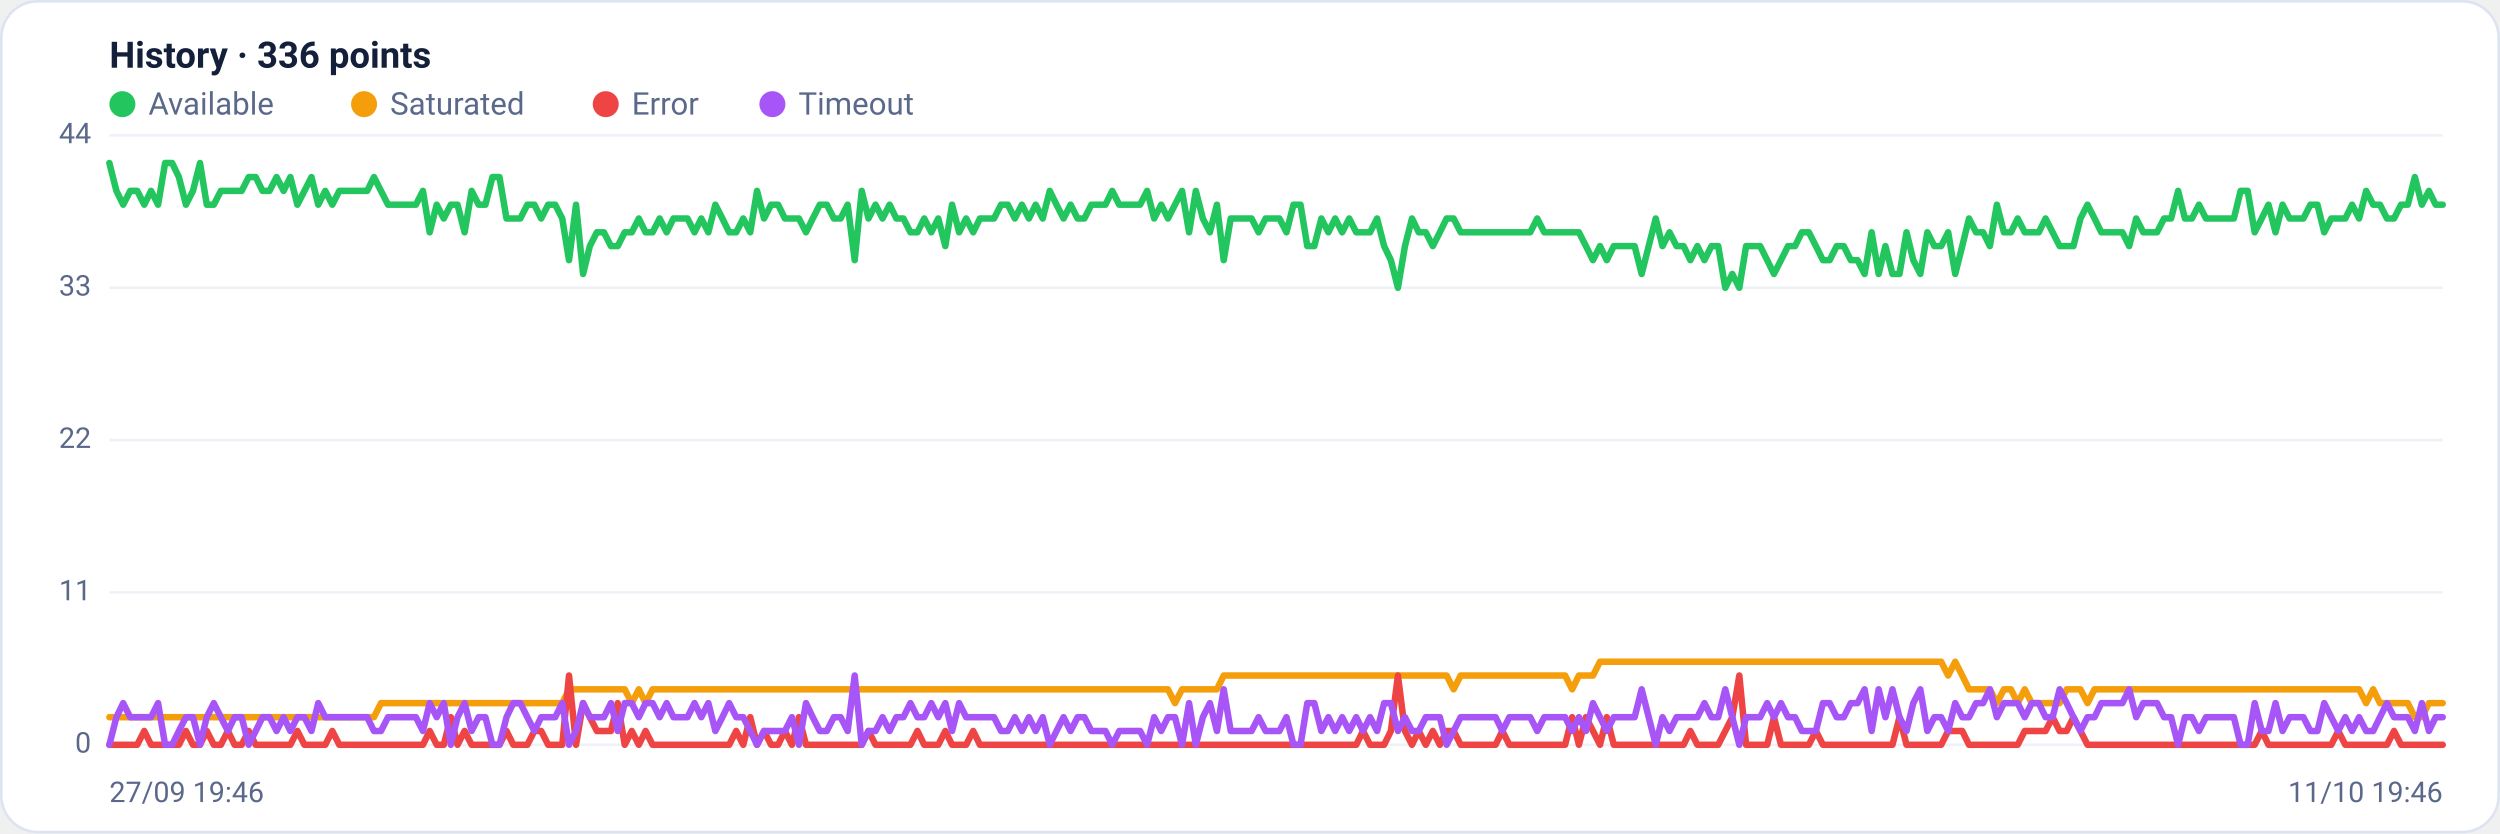
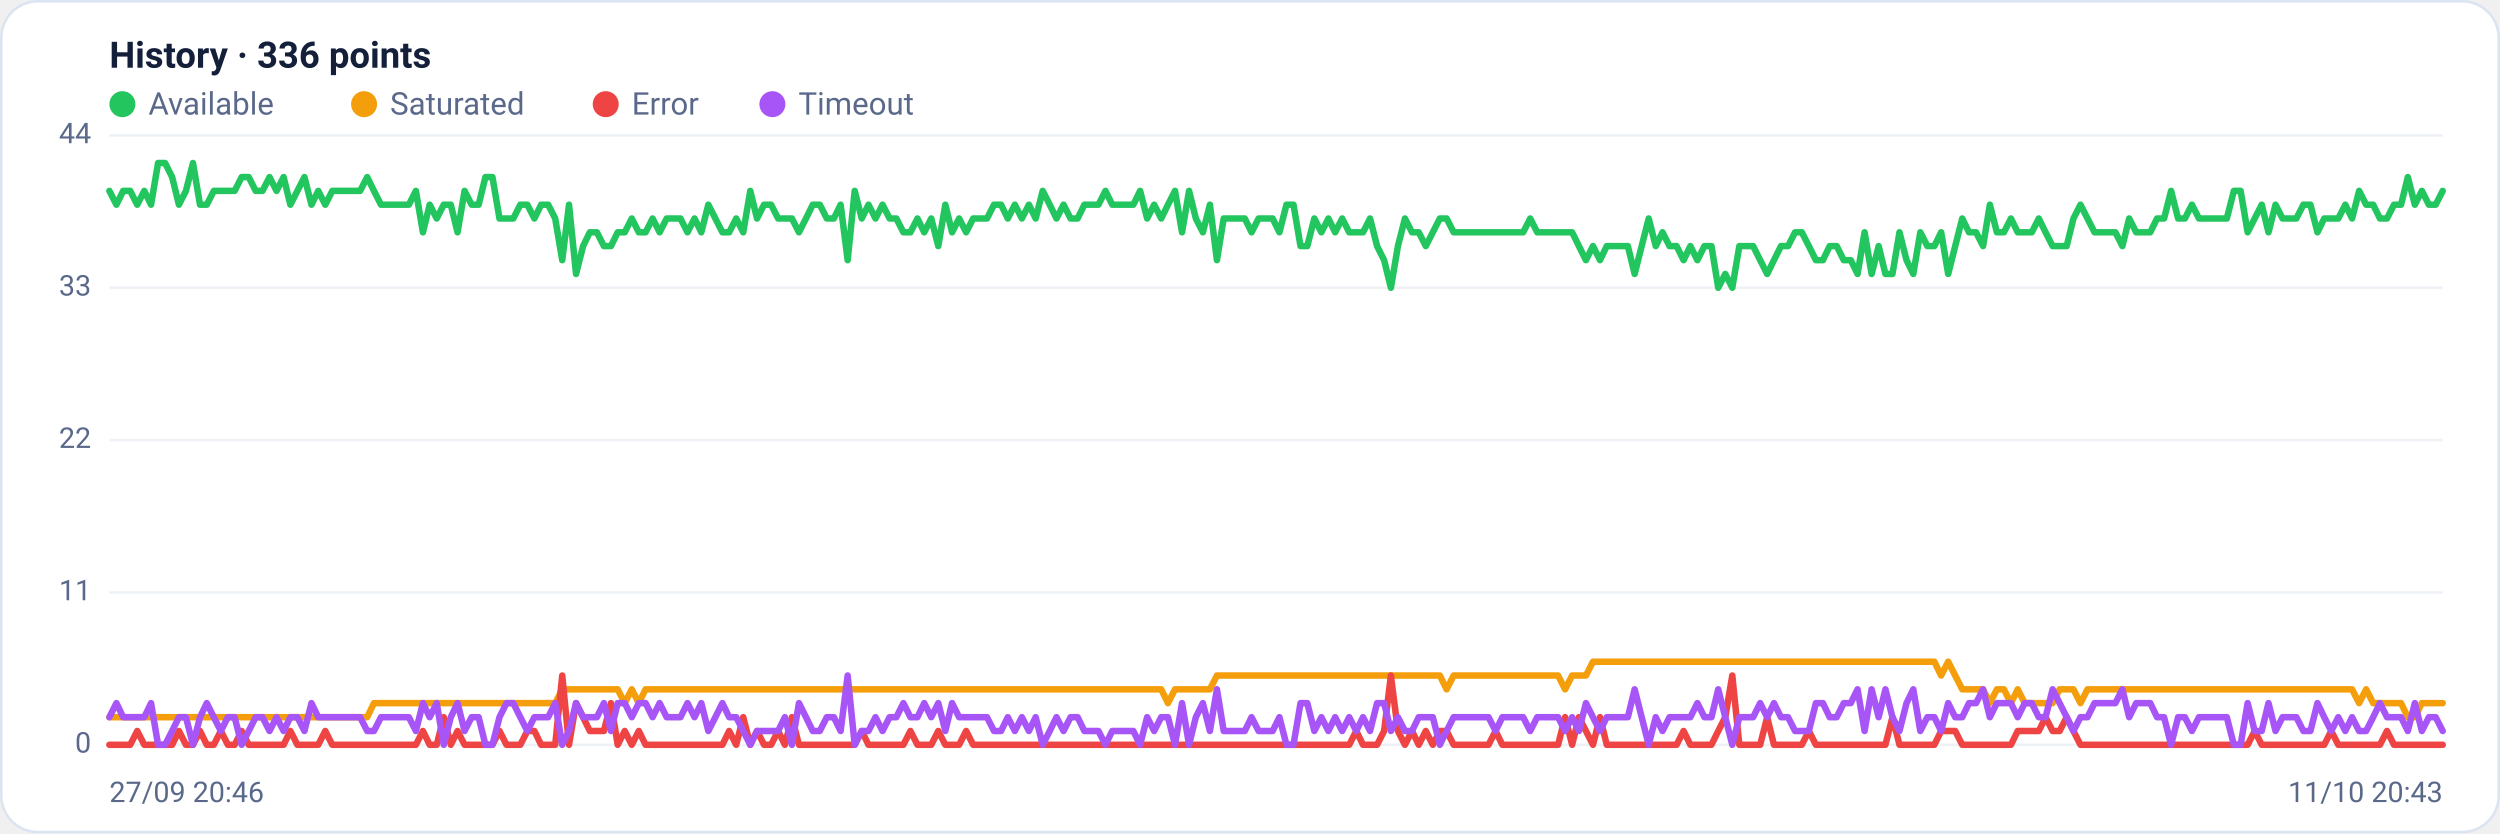
<svg xmlns="http://www.w3.org/2000/svg" viewBox="0 0 960 320" width="960" height="320" font-family="Segoe UI, system-ui, -apple-system, Roboto, Helvetica, Arial, sans-serif" role="img" aria-label="Availability history per region">
  <rect x="0.5" y="0.5" width="959" height="319" rx="14" fill="#ffffff" stroke="#dce3f1" />
  <text x="42" y="26" font-size="14" font-weight="600" fill="#14203a">History · 336 points</text>
  <circle cx="47" cy="40" r="5" fill="#22c55e" />
  <text x="57" y="44" font-size="12" fill="#5a688a">Available</text>
  <circle cx="139.8" cy="40" r="5" fill="#f59e0b" />
  <text x="149.8" y="44" font-size="12" fill="#5a688a">Saturated</text>
  <circle cx="232.6" cy="40" r="5" fill="#ef4444" />
  <text x="242.6" y="44" font-size="12" fill="#5a688a">Error</text>
  <circle cx="296.6" cy="40" r="5" fill="#a855f7" />
  <text x="306.6" y="44" font-size="12" fill="#5a688a">Timeout</text>
  <line x1="42" y1="286.0" x2="938" y2="286.0" stroke="#eef2f7" stroke-width="1" />
  <text x="35" y="289.0" text-anchor="end" font-size="11" fill="#5a688a">0</text>
  <line x1="42" y1="227.5" x2="938" y2="227.5" stroke="#eef2f7" stroke-width="1" />
  <text x="35" y="230.5" text-anchor="end" font-size="11" fill="#5a688a">11</text>
  <line x1="42" y1="169.0" x2="938" y2="169.0" stroke="#eef2f7" stroke-width="1" />
  <text x="35" y="172.0" text-anchor="end" font-size="11" fill="#5a688a">22</text>
  <line x1="42" y1="110.5" x2="938" y2="110.5" stroke="#eef2f7" stroke-width="1" />
  <text x="35" y="113.5" text-anchor="end" font-size="11" fill="#5a688a">33</text>
  <line x1="42" y1="52.0" x2="938" y2="52.0" stroke="#eef2f7" stroke-width="1" />
  <text x="35" y="55.0" text-anchor="end" font-size="11" fill="#5a688a">44</text>
-   <polyline fill="none" stroke="#22c55e" stroke-width="2.5" stroke-linejoin="round" stroke-linecap="round" points="42.0,62.6 44.7,73.3 47.3,78.6 50.0,73.3 52.7,73.3 55.4,78.6 58.0,73.3 60.7,78.6 63.4,62.6 66.1,62.6 68.7,68.0 71.4,78.6 74.1,73.3 76.8,62.6 79.4,78.6 82.1,78.6 84.8,73.3 87.5,73.3 90.1,73.3 92.8,73.3 95.5,68.0 98.2,68.0 100.8,73.3 103.5,73.3 106.2,68.0 108.9,73.3 111.5,68.0 114.2,78.6 116.9,73.3 119.6,68.0 122.2,78.6 124.9,73.3 127.6,78.6 130.3,73.3 132.9,73.3 135.6,73.3 138.3,73.3 141.0,73.3 143.6,68.0 146.3,73.3 149.0,78.6 151.7,78.6 154.3,78.6 157.0,78.6 159.7,78.6 162.4,73.3 165.0,89.2 167.7,78.6 170.4,83.9 173.1,78.6 175.7,78.6 178.4,89.2 181.1,73.3 183.8,78.6 186.4,78.6 189.1,68.0 191.8,68.0 194.5,83.9 197.1,83.9 199.8,83.9 202.5,78.6 205.2,78.6 207.8,83.9 210.5,78.6 213.2,78.6 215.9,83.9 218.5,99.9 221.2,78.6 223.9,105.2 226.5,94.5 229.2,89.2 231.9,89.2 234.6,94.5 237.2,94.5 239.9,89.2 242.6,89.2 245.3,83.9 247.9,89.2 250.6,89.2 253.3,83.9 256.0,89.2 258.6,83.9 261.3,83.9 264.0,83.9 266.7,89.2 269.3,83.9 272.0,89.2 274.7,78.6 277.4,83.9 280.0,89.2 282.7,89.2 285.4,83.9 288.1,89.2 290.7,73.3 293.4,83.9 296.1,78.6 298.8,78.6 301.4,83.9 304.1,83.9 306.8,83.9 309.5,89.2 312.1,83.9 314.8,78.6 317.5,78.6 320.2,83.9 322.8,83.9 325.5,78.6 328.2,99.9 330.9,73.3 333.5,83.9 336.2,78.6 338.9,83.9 341.6,78.6 344.2,83.9 346.9,83.9 349.6,89.2 352.3,89.2 354.9,83.9 357.6,89.2 360.3,83.9 363.0,94.5 365.6,78.6 368.3,89.2 371.0,83.9 373.7,89.2 376.3,83.9 379.0,83.9 381.7,83.9 384.4,78.6 387.0,78.6 389.7,83.9 392.4,78.6 395.1,83.9 397.7,78.6 400.4,83.9 403.1,73.3 405.7,78.6 408.4,83.9 411.1,78.6 413.8,83.9 416.4,83.9 419.1,78.6 421.8,78.6 424.5,78.6 427.1,73.3 429.8,78.6 432.5,78.6 435.2,78.6 437.8,78.6 440.5,73.3 443.2,83.9 445.9,78.6 448.5,83.9 451.2,78.6 453.9,73.3 456.6,89.2 459.2,73.3 461.9,83.9 464.6,89.2 467.3,78.6 469.9,99.9 472.6,83.9 475.3,83.9 478.0,83.9 480.6,83.9 483.3,89.2 486.0,83.9 488.7,83.9 491.3,83.9 494.0,89.2 496.7,78.6 499.4,78.6 502.0,94.5 504.7,94.5 507.4,83.9 510.1,89.2 512.7,83.9 515.4,89.2 518.1,83.9 520.8,89.2 523.4,89.2 526.1,89.2 528.8,83.9 531.5,94.5 534.1,99.9 536.8,110.5 539.5,94.5 542.2,83.9 544.8,89.2 547.5,89.2 550.2,94.5 552.9,89.2 555.5,83.9 558.2,83.9 560.9,89.2 563.6,89.2 566.2,89.2 568.9,89.2 571.6,89.2 574.3,89.2 576.9,89.2 579.6,89.2 582.3,89.2 584.9,89.2 587.6,89.2 590.3,83.9 593.0,89.2 595.6,89.2 598.3,89.2 601.0,89.2 603.7,89.2 606.3,89.2 609.0,94.5 611.7,99.9 614.4,94.5 617.0,99.9 619.7,94.5 622.4,94.5 625.1,94.5 627.7,94.5 630.4,105.2 633.1,94.5 635.8,83.9 638.4,94.5 641.1,89.2 643.8,94.5 646.5,94.5 649.1,99.9 651.8,94.5 654.5,99.9 657.2,94.5 659.8,94.5 662.5,110.5 665.2,105.2 667.9,110.5 670.5,94.5 673.2,94.5 675.9,94.5 678.6,99.9 681.2,105.2 683.9,99.9 686.6,94.5 689.3,94.5 691.9,89.2 694.6,89.2 697.3,94.5 700.0,99.9 702.6,99.9 705.3,94.5 708.0,94.5 710.7,99.9 713.3,99.9 716.0,105.2 718.7,89.2 721.4,105.2 724.0,94.5 726.7,105.2 729.4,105.2 732.1,89.2 734.7,99.9 737.4,105.2 740.1,89.2 742.8,94.5 745.4,94.5 748.1,89.2 750.8,105.2 753.5,94.5 756.1,83.9 758.8,89.2 761.5,89.2 764.1,94.5 766.8,78.6 769.5,89.2 772.2,89.2 774.8,83.9 777.5,89.2 780.2,89.2 782.9,89.2 785.5,83.9 788.2,89.2 790.9,94.5 793.6,94.5 796.2,94.5 798.9,83.9 801.6,78.6 804.3,83.9 806.9,89.2 809.6,89.2 812.3,89.2 815.0,89.2 817.6,94.5 820.3,83.9 823.0,89.2 825.7,89.2 828.3,89.2 831.0,83.9 833.7,83.9 836.4,73.3 839.0,83.9 841.7,83.9 844.4,78.6 847.1,83.9 849.7,83.9 852.4,83.9 855.1,83.9 857.8,83.9 860.4,73.3 863.1,73.3 865.8,89.2 868.5,83.9 871.1,78.6 873.8,89.2 876.5,78.6 879.2,83.9 881.8,83.9 884.5,83.9 887.2,78.6 889.9,78.6 892.5,89.2 895.2,83.9 897.9,83.9 900.6,83.9 903.2,78.6 905.9,83.9 908.6,73.3 911.3,78.6 913.9,78.6 916.6,83.9 919.3,83.9 922.0,78.6 924.6,78.6 927.3,68.0 930.0,78.6 932.7,73.3 935.3,78.6 938.0,78.6" />
-   <polyline fill="none" stroke="#f59e0b" stroke-width="2.5" stroke-linejoin="round" stroke-linecap="round" points="42.0,275.4 44.7,275.4 47.3,275.4 50.0,275.4 52.7,275.4 55.4,275.4 58.0,275.4 60.7,275.4 63.4,275.4 66.1,275.4 68.7,275.4 71.4,275.4 74.1,275.4 76.8,275.4 79.4,275.4 82.1,275.4 84.8,275.4 87.5,275.4 90.1,275.4 92.8,275.4 95.5,275.4 98.2,275.4 100.8,275.4 103.5,275.4 106.2,275.4 108.9,275.4 111.5,275.4 114.2,275.4 116.9,275.4 119.6,275.4 122.2,275.4 124.9,275.4 127.6,275.4 130.3,275.4 132.9,275.4 135.6,275.4 138.3,275.4 141.0,275.4 143.6,275.4 146.3,270.0 149.0,270.0 151.7,270.0 154.3,270.0 157.0,270.0 159.7,270.0 162.4,270.0 165.0,270.0 167.7,270.0 170.4,270.0 173.1,270.0 175.7,270.0 178.4,270.0 181.1,270.0 183.8,270.0 186.4,270.0 189.1,270.0 191.8,270.0 194.5,270.0 197.1,270.0 199.8,270.0 202.5,270.0 205.2,270.0 207.8,270.0 210.5,270.0 213.2,270.0 215.9,270.0 218.5,264.7 221.2,264.7 223.9,264.7 226.5,264.7 229.2,264.7 231.9,264.7 234.6,264.7 237.2,264.7 239.9,264.7 242.6,270.0 245.3,264.7 247.9,270.0 250.6,264.7 253.3,264.7 256.0,264.7 258.6,264.7 261.3,264.7 264.0,264.7 266.7,264.7 269.3,264.7 272.0,264.7 274.7,264.7 277.4,264.7 280.0,264.7 282.7,264.7 285.4,264.7 288.1,264.7 290.7,264.7 293.4,264.7 296.1,264.7 298.8,264.7 301.4,264.7 304.1,264.7 306.8,264.7 309.5,264.7 312.1,264.7 314.8,264.7 317.5,264.7 320.2,264.7 322.8,264.7 325.5,264.7 328.2,264.7 330.9,264.7 333.5,264.7 336.2,264.7 338.9,264.7 341.6,264.7 344.2,264.7 346.9,264.7 349.6,264.7 352.3,264.7 354.9,264.7 357.6,264.7 360.3,264.7 363.0,264.7 365.6,264.7 368.3,264.7 371.0,264.7 373.7,264.7 376.3,264.7 379.0,264.7 381.7,264.7 384.4,264.7 387.0,264.7 389.7,264.7 392.4,264.7 395.1,264.7 397.7,264.7 400.4,264.7 403.1,264.7 405.7,264.7 408.4,264.7 411.1,264.7 413.8,264.7 416.4,264.7 419.1,264.7 421.8,264.7 424.5,264.7 427.1,264.7 429.8,264.7 432.5,264.7 435.2,264.7 437.8,264.7 440.5,264.7 443.2,264.7 445.9,264.7 448.5,264.7 451.2,270.0 453.9,264.7 456.6,264.7 459.2,264.7 461.9,264.7 464.6,264.7 467.3,264.7 469.9,259.4 472.6,259.4 475.3,259.4 478.0,259.4 480.6,259.4 483.3,259.4 486.0,259.4 488.7,259.4 491.3,259.4 494.0,259.4 496.7,259.4 499.4,259.4 502.0,259.4 504.7,259.4 507.4,259.4 510.1,259.4 512.7,259.4 515.4,259.4 518.1,259.4 520.8,259.4 523.4,259.4 526.1,259.4 528.8,259.4 531.5,259.4 534.1,259.4 536.8,259.4 539.5,259.4 542.2,259.4 544.8,259.4 547.5,259.4 550.2,259.4 552.9,259.4 555.5,259.4 558.2,264.7 560.9,259.4 563.6,259.4 566.2,259.4 568.9,259.4 571.6,259.4 574.3,259.4 576.9,259.4 579.6,259.4 582.3,259.4 584.9,259.4 587.6,259.4 590.3,259.4 593.0,259.4 595.6,259.4 598.3,259.4 601.0,259.4 603.7,264.7 606.3,259.4 609.0,259.4 611.7,259.4 614.4,254.1 617.0,254.1 619.7,254.1 622.4,254.1 625.1,254.1 627.7,254.1 630.4,254.1 633.1,254.1 635.8,254.1 638.4,254.1 641.1,254.1 643.8,254.1 646.5,254.1 649.1,254.1 651.8,254.1 654.5,254.1 657.2,254.1 659.8,254.1 662.5,254.1 665.2,254.1 667.9,254.1 670.5,254.1 673.2,254.1 675.9,254.1 678.6,254.1 681.2,254.1 683.9,254.1 686.6,254.1 689.3,254.1 691.9,254.1 694.6,254.1 697.3,254.1 700.0,254.1 702.6,254.1 705.3,254.1 708.0,254.1 710.7,254.1 713.3,254.1 716.0,254.1 718.7,254.1 721.4,254.1 724.0,254.1 726.7,254.1 729.4,254.1 732.1,254.1 734.7,254.1 737.4,254.1 740.1,254.1 742.8,254.1 745.4,254.1 748.1,259.4 750.8,254.1 753.5,259.4 756.1,264.7 758.8,264.7 761.5,264.7 764.1,264.7 766.8,270.0 769.5,264.7 772.2,264.7 774.8,270.0 777.5,264.7 780.2,270.0 782.9,270.0 785.5,270.0 788.2,270.0 790.9,270.0 793.6,264.7 796.2,264.7 798.9,264.7 801.6,270.0 804.3,264.7 806.9,264.7 809.6,264.7 812.3,264.7 815.0,264.7 817.6,264.7 820.3,264.7 823.0,264.7 825.7,264.7 828.3,264.7 831.0,264.7 833.7,264.7 836.4,264.7 839.0,264.7 841.7,264.7 844.4,264.7 847.1,264.7 849.7,264.7 852.4,264.7 855.1,264.7 857.8,264.7 860.4,264.7 863.1,264.7 865.8,264.7 868.5,264.7 871.1,264.7 873.8,264.7 876.5,264.7 879.2,264.7 881.8,264.7 884.5,264.7 887.2,264.7 889.9,264.7 892.5,264.7 895.2,264.7 897.9,264.7 900.6,264.7 903.2,264.7 905.9,264.7 908.6,270.0 911.3,264.7 913.9,270.0 916.6,270.0 919.3,270.0 922.0,270.0 924.6,270.0 927.3,275.4 930.0,275.4 932.7,270.0 935.3,270.0 938.0,270.0" />
-   <polyline fill="none" stroke="#ef4444" stroke-width="2.5" stroke-linejoin="round" stroke-linecap="round" points="42.0,286.0 44.7,286.0 47.3,286.0 50.0,286.0 52.7,286.0 55.4,280.7 58.0,286.0 60.7,286.0 63.4,286.0 66.1,286.0 68.7,286.0 71.4,280.7 74.1,286.0 76.8,286.0 79.4,280.7 82.1,286.0 84.8,286.0 87.5,280.7 90.1,286.0 92.8,286.0 95.5,280.7 98.2,286.0 100.8,286.0 103.5,286.0 106.2,286.0 108.9,286.0 111.5,286.0 114.2,280.7 116.9,286.0 119.6,286.0 122.2,286.0 124.9,286.0 127.6,280.7 130.3,286.0 132.9,286.0 135.6,286.0 138.3,286.0 141.0,286.0 143.6,286.0 146.3,286.0 149.0,286.0 151.7,286.0 154.3,286.0 157.0,286.0 159.7,286.0 162.4,286.0 165.0,280.7 167.7,286.0 170.4,286.0 173.1,275.4 175.7,286.0 178.4,280.7 181.1,286.0 183.8,286.0 186.4,286.0 189.1,286.0 191.8,286.0 194.5,280.7 197.1,286.0 199.8,286.0 202.5,286.0 205.2,280.7 207.8,280.7 210.5,286.0 213.2,286.0 215.9,286.0 218.5,259.4 221.2,286.0 223.9,270.0 226.5,275.4 229.2,280.7 231.9,280.7 234.6,280.7 237.2,270.0 239.9,286.0 242.6,280.7 245.3,286.0 247.9,280.7 250.6,286.0 253.3,286.0 256.0,286.0 258.6,286.0 261.3,286.0 264.0,286.0 266.7,286.0 269.3,286.0 272.0,286.0 274.7,286.0 277.4,286.0 280.0,286.0 282.7,280.7 285.4,286.0 288.1,275.4 290.7,286.0 293.4,280.7 296.1,286.0 298.8,286.0 301.4,280.7 304.1,286.0 306.8,275.4 309.5,286.0 312.1,286.0 314.8,286.0 317.5,286.0 320.2,286.0 322.8,286.0 325.5,286.0 328.2,286.0 330.9,286.0 333.5,280.7 336.2,286.0 338.9,286.0 341.6,286.0 344.2,286.0 346.9,286.0 349.6,286.0 352.3,280.7 354.9,286.0 357.6,286.0 360.3,286.0 363.0,280.7 365.6,286.0 368.3,286.0 371.0,286.0 373.7,280.7 376.3,286.0 379.0,286.0 381.7,286.0 384.4,286.0 387.0,286.0 389.7,286.0 392.4,286.0 395.1,286.0 397.7,286.0 400.4,286.0 403.1,286.0 405.7,286.0 408.4,286.0 411.1,286.0 413.8,286.0 416.4,286.0 419.1,286.0 421.8,286.0 424.5,286.0 427.1,286.0 429.8,286.0 432.5,286.0 435.2,286.0 437.8,286.0 440.5,286.0 443.2,286.0 445.9,286.0 448.5,286.0 451.2,286.0 453.9,286.0 456.6,286.0 459.2,286.0 461.9,286.0 464.6,286.0 467.3,286.0 469.9,286.0 472.6,286.0 475.3,286.0 478.0,286.0 480.6,286.0 483.3,286.0 486.0,286.0 488.7,286.0 491.3,286.0 494.0,286.0 496.7,286.0 499.4,286.0 502.0,286.0 504.7,286.0 507.4,286.0 510.1,286.0 512.7,286.0 515.4,286.0 518.1,286.0 520.8,286.0 523.4,280.7 526.1,286.0 528.8,286.0 531.5,286.0 534.1,280.7 536.8,259.4 539.5,280.7 542.2,286.0 544.8,280.7 547.5,286.0 550.2,280.7 552.9,286.0 555.5,280.7 558.2,280.7 560.9,286.0 563.6,286.0 566.2,286.0 568.9,286.0 571.6,286.0 574.3,286.0 576.9,280.7 579.6,286.0 582.3,286.0 584.9,286.0 587.6,286.0 590.3,286.0 593.0,286.0 595.6,286.0 598.3,286.0 601.0,286.0 603.7,275.4 606.3,286.0 609.0,275.4 611.7,280.7 614.4,286.0 617.0,275.4 619.7,286.0 622.4,286.0 625.1,286.0 627.7,286.0 630.4,286.0 633.1,286.0 635.8,286.0 638.4,286.0 641.1,286.0 643.8,286.0 646.5,286.0 649.1,280.7 651.8,286.0 654.5,286.0 657.2,286.0 659.8,286.0 662.5,280.7 665.2,275.4 667.9,259.4 670.5,286.0 673.2,286.0 675.9,286.0 678.6,286.0 681.2,275.4 683.9,286.0 686.6,286.0 689.3,286.0 691.9,286.0 694.6,286.0 697.3,280.7 700.0,286.0 702.6,286.0 705.3,286.0 708.0,286.0 710.7,286.0 713.3,286.0 716.0,286.0 718.7,286.0 721.4,286.0 724.0,286.0 726.7,286.0 729.4,275.4 732.1,286.0 734.7,286.0 737.4,286.0 740.1,286.0 742.8,286.0 745.4,286.0 748.1,280.7 750.8,280.7 753.5,280.7 756.1,286.0 758.8,286.0 761.5,286.0 764.1,286.0 766.8,286.0 769.5,286.0 772.2,286.0 774.8,286.0 777.5,280.7 780.2,280.7 782.9,280.7 785.5,280.7 788.2,275.4 790.9,280.7 793.6,280.7 796.2,275.4 798.9,280.7 801.6,286.0 804.3,286.0 806.9,286.0 809.6,286.0 812.3,286.0 815.0,286.0 817.6,286.0 820.3,286.0 823.0,286.0 825.7,286.0 828.3,286.0 831.0,286.0 833.7,286.0 836.4,286.0 839.0,286.0 841.7,286.0 844.4,286.0 847.1,286.0 849.7,286.0 852.4,286.0 855.1,286.0 857.8,286.0 860.4,286.0 863.1,286.0 865.8,286.0 868.5,280.7 871.1,286.0 873.8,286.0 876.5,286.0 879.2,286.0 881.8,286.0 884.5,286.0 887.2,286.0 889.9,286.0 892.5,286.0 895.2,286.0 897.9,280.7 900.6,286.0 903.2,286.0 905.9,286.0 908.6,286.0 911.3,286.0 913.9,286.0 916.6,286.0 919.3,280.7 922.0,286.0 924.6,286.0 927.3,286.0 930.0,286.0 932.7,286.0 935.3,286.0 938.0,286.0" />
-   <polyline fill="none" stroke="#a855f7" stroke-width="2.5" stroke-linejoin="round" stroke-linecap="round" points="42.0,286.0 44.7,275.4 47.3,270.0 50.0,275.4 52.7,275.4 55.4,275.4 58.0,275.4 60.7,270.0 63.4,286.0 66.1,286.0 68.7,280.7 71.4,275.4 74.1,275.4 76.8,286.0 79.4,275.4 82.1,270.0 84.8,275.4 87.5,280.7 90.1,275.4 92.8,275.4 95.5,286.0 98.2,280.7 100.8,275.4 103.5,275.4 106.2,280.7 108.9,275.4 111.5,280.7 114.2,275.4 116.9,275.4 119.6,280.7 122.2,270.0 124.9,275.4 127.6,275.4 130.3,275.4 132.9,275.4 135.6,275.4 138.3,275.4 141.0,275.4 143.6,280.7 146.3,280.7 149.0,275.4 151.7,275.4 154.3,275.4 157.0,275.4 159.7,275.4 162.4,280.7 165.0,270.0 167.7,275.4 170.4,270.0 173.1,286.0 175.7,275.4 178.4,270.0 181.1,280.7 183.8,275.4 186.4,275.4 189.1,286.0 191.8,286.0 194.5,275.4 197.1,270.0 199.8,270.0 202.5,275.4 205.2,280.7 207.8,275.4 210.5,275.4 213.2,275.4 215.9,270.0 218.5,286.0 221.2,280.7 223.9,270.0 226.5,275.4 229.2,275.4 231.9,275.4 234.6,270.0 237.2,280.7 239.9,270.0 242.6,270.0 245.3,275.4 247.9,270.0 250.6,270.0 253.3,275.4 256.0,270.0 258.6,275.4 261.3,275.4 264.0,275.4 266.7,270.0 269.3,275.4 272.0,270.0 274.7,280.7 277.4,275.4 280.0,270.0 282.7,275.4 285.4,275.4 288.1,280.7 290.7,286.0 293.4,280.7 296.1,280.7 298.8,280.7 301.4,280.7 304.1,275.4 306.8,286.0 309.5,270.0 312.1,275.4 314.8,280.7 317.5,280.7 320.2,275.4 322.8,275.4 325.5,280.7 328.2,259.4 330.9,286.0 333.5,280.7 336.2,280.7 338.9,275.4 341.6,280.7 344.2,275.4 346.9,275.4 349.6,270.0 352.3,275.4 354.9,275.4 357.6,270.0 360.3,275.4 363.0,270.0 365.6,280.7 368.3,270.0 371.0,275.4 373.7,275.4 376.3,275.4 379.0,275.4 381.7,275.4 384.4,280.7 387.0,280.7 389.7,275.4 392.4,280.7 395.1,275.4 397.7,280.7 400.4,275.4 403.1,286.0 405.7,280.7 408.4,275.4 411.1,280.7 413.8,275.4 416.4,275.4 419.1,280.7 421.8,280.7 424.5,280.7 427.1,286.0 429.8,280.7 432.5,280.7 435.2,280.7 437.8,280.7 440.5,286.0 443.2,275.4 445.9,280.7 448.5,275.4 451.2,275.4 453.9,286.0 456.6,270.0 459.2,286.0 461.9,275.4 464.6,270.0 467.3,280.7 469.9,264.7 472.6,280.7 475.3,280.7 478.0,280.7 480.6,280.7 483.3,275.4 486.0,280.7 488.7,280.7 491.3,280.7 494.0,275.4 496.7,286.0 499.4,286.0 502.0,270.0 504.7,270.0 507.4,280.7 510.1,275.4 512.7,280.7 515.4,275.4 518.1,280.7 520.8,275.4 523.4,280.7 526.1,275.4 528.8,280.7 531.5,270.0 534.1,270.0 536.8,280.7 539.5,275.4 542.2,280.7 544.8,280.7 547.5,275.4 550.2,275.4 552.9,275.4 555.5,286.0 558.2,280.7 560.9,275.4 563.6,275.4 566.2,275.4 568.9,275.4 571.6,275.4 574.3,275.4 576.9,280.7 579.6,275.4 582.3,275.4 584.9,275.4 587.6,275.4 590.3,280.7 593.0,275.4 595.6,275.4 598.3,275.4 601.0,275.4 603.7,280.7 606.3,275.4 609.0,280.7 611.7,270.0 614.4,275.4 617.0,280.7 619.7,275.4 622.4,275.4 625.1,275.4 627.7,275.4 630.4,264.7 633.1,275.4 635.8,286.0 638.4,275.4 641.1,280.7 643.8,275.4 646.5,275.4 649.1,275.4 651.8,275.4 654.5,270.0 657.2,275.4 659.8,275.4 662.5,264.7 665.2,275.4 667.9,286.0 670.5,275.4 673.2,275.4 675.9,275.4 678.6,270.0 681.2,275.4 683.9,270.0 686.6,275.4 689.3,275.4 691.9,280.7 694.6,280.7 697.3,280.7 700.0,270.0 702.6,270.0 705.3,275.4 708.0,275.4 710.7,270.0 713.3,270.0 716.0,264.7 718.7,280.7 721.4,264.7 724.0,275.4 726.7,264.7 729.4,275.4 732.1,280.7 734.7,270.0 737.4,264.7 740.1,280.7 742.8,275.4 745.4,275.4 748.1,280.7 750.8,270.0 753.5,275.4 756.1,275.4 758.8,270.0 761.5,270.0 764.1,264.7 766.8,275.4 769.5,270.0 772.2,270.0 774.8,270.0 777.5,275.4 780.2,270.0 782.9,270.0 785.5,275.4 788.2,275.4 790.9,264.7 793.6,270.0 796.2,275.4 798.9,280.7 801.6,275.4 804.3,275.4 806.9,270.0 809.6,270.0 812.3,270.0 815.0,270.0 817.6,264.7 820.3,275.4 823.0,270.0 825.7,270.0 828.3,270.0 831.0,275.4 833.7,275.4 836.4,286.0 839.0,275.4 841.7,275.4 844.4,280.7 847.1,275.4 849.7,275.4 852.4,275.4 855.1,275.4 857.8,275.4 860.4,286.0 863.1,286.0 865.8,270.0 868.5,280.7 871.1,280.7 873.8,270.0 876.5,280.7 879.2,275.4 881.8,275.4 884.5,275.4 887.2,280.7 889.9,280.7 892.5,270.0 895.2,275.4 897.9,280.7 900.6,275.4 903.2,280.7 905.9,275.4 908.6,280.7 911.3,280.7 913.9,275.4 916.6,270.0 919.3,275.4 922.0,275.4 924.6,275.4 927.3,280.7 930.0,270.0 932.7,280.7 935.3,275.4 938.0,275.4" />
-   <text x="42" y="308" font-size="11" fill="#5a688a">27/09 19:46</text>
-   <text x="938" y="308" text-anchor="end" font-size="11" fill="#5a688a">11/10 19:46</text>
+   <polyline fill="none" stroke="#22c55e" stroke-width="2.5" stroke-linejoin="round" stroke-linecap="round" points="42.0,73.3 44.7,78.6 47.3,73.3 50.0,73.3 52.7,78.6 55.4,73.3 58.0,78.6 60.7,62.6 63.4,62.6 66.1,68.0 68.7,78.6 71.4,73.3 74.1,62.6 76.8,78.6 79.4,78.6 82.1,73.3 84.8,73.3 87.5,73.3 90.1,73.3 92.8,68.0 95.5,68.0 98.2,73.3 100.8,73.3 103.5,68.0 106.2,73.3 108.9,68.0 111.5,78.6 114.2,73.3 116.9,68.0 119.6,78.6 122.2,73.3 124.9,78.6 127.6,73.3 130.3,73.3 132.9,73.3 135.6,73.3 138.3,73.3 141.0,68.0 143.6,73.3 146.3,78.6 149.0,78.6 151.7,78.6 154.3,78.6 157.0,78.6 159.7,73.3 162.4,89.2 165.0,78.6 167.7,83.9 170.4,78.6 173.1,78.6 175.7,89.2 178.4,73.3 181.1,78.6 183.8,78.6 186.4,68.0 189.1,68.0 191.8,83.9 194.5,83.9 197.1,83.9 199.8,78.6 202.5,78.6 205.2,83.9 207.8,78.6 210.5,78.6 213.2,83.9 215.9,99.9 218.5,78.6 221.2,105.2 223.9,94.5 226.5,89.2 229.2,89.2 231.9,94.5 234.6,94.5 237.2,89.2 239.9,89.2 242.6,83.9 245.3,89.2 247.9,89.2 250.6,83.9 253.3,89.2 256.0,83.9 258.6,83.9 261.3,83.9 264.0,89.2 266.7,83.9 269.3,89.2 272.0,78.6 274.7,83.9 277.4,89.2 280.0,89.2 282.7,83.9 285.4,89.2 288.1,73.3 290.7,83.9 293.4,78.6 296.1,78.6 298.8,83.9 301.4,83.9 304.1,83.9 306.8,89.2 309.5,83.9 312.1,78.6 314.8,78.6 317.5,83.9 320.2,83.9 322.8,78.6 325.5,99.9 328.2,73.3 330.9,83.9 333.5,78.6 336.2,83.9 338.9,78.6 341.6,83.9 344.2,83.9 346.9,89.2 349.6,89.2 352.3,83.9 354.9,89.2 357.6,83.9 360.3,94.5 363.0,78.6 365.6,89.2 368.3,83.9 371.0,89.2 373.7,83.9 376.3,83.9 379.0,83.9 381.7,78.6 384.4,78.6 387.0,83.9 389.7,78.6 392.4,83.9 395.1,78.6 397.7,83.9 400.4,73.3 403.1,78.6 405.7,83.9 408.4,78.6 411.1,83.9 413.8,83.9 416.4,78.6 419.1,78.6 421.8,78.6 424.5,73.3 427.1,78.6 429.8,78.6 432.5,78.6 435.2,78.6 437.8,73.3 440.5,83.9 443.2,78.6 445.9,83.9 448.5,78.6 451.2,73.3 453.9,89.2 456.6,73.3 459.2,83.9 461.9,89.2 464.6,78.6 467.3,99.9 469.9,83.9 472.6,83.9 475.3,83.9 478.0,83.9 480.6,89.2 483.3,83.9 486.0,83.9 488.7,83.9 491.3,89.2 494.0,78.6 496.7,78.6 499.4,94.5 502.0,94.5 504.7,83.9 507.4,89.2 510.1,83.9 512.7,89.2 515.4,83.9 518.1,89.2 520.8,89.2 523.4,89.2 526.1,83.9 528.8,94.5 531.5,99.9 534.1,110.5 536.8,94.5 539.5,83.9 542.2,89.2 544.8,89.2 547.5,94.5 550.2,89.2 552.9,83.9 555.5,83.9 558.2,89.2 560.9,89.2 563.6,89.2 566.2,89.2 568.9,89.2 571.6,89.2 574.3,89.2 576.9,89.2 579.6,89.2 582.3,89.2 584.9,89.2 587.6,83.9 590.3,89.2 593.0,89.2 595.6,89.2 598.3,89.2 601.0,89.2 603.7,89.2 606.3,94.5 609.0,99.9 611.7,94.5 614.4,99.9 617.0,94.5 619.7,94.5 622.4,94.5 625.1,94.5 627.7,105.2 630.4,94.5 633.1,83.9 635.8,94.5 638.4,89.2 641.1,94.5 643.8,94.5 646.5,99.9 649.1,94.5 651.8,99.9 654.5,94.5 657.2,94.5 659.8,110.5 662.5,105.2 665.2,110.5 667.9,94.5 670.5,94.5 673.2,94.5 675.9,99.9 678.6,105.2 681.2,99.9 683.9,94.5 686.6,94.5 689.3,89.2 691.9,89.2 694.6,94.5 697.3,99.9 700.0,99.9 702.6,94.5 705.3,94.5 708.0,99.9 710.7,99.9 713.3,105.2 716.0,89.2 718.7,105.2 721.4,94.5 724.0,105.2 726.7,105.2 729.4,89.2 732.1,99.9 734.7,105.2 737.4,89.2 740.1,94.5 742.8,94.5 745.4,89.2 748.1,105.2 750.8,94.5 753.5,83.9 756.1,89.2 758.8,89.2 761.5,94.5 764.1,78.6 766.8,89.2 769.5,89.2 772.2,83.9 774.8,89.2 777.5,89.2 780.2,89.2 782.9,83.9 785.5,89.2 788.2,94.5 790.9,94.5 793.6,94.5 796.2,83.9 798.9,78.6 801.6,83.9 804.3,89.2 806.9,89.2 809.6,89.2 812.3,89.2 815.0,94.5 817.6,83.9 820.3,89.2 823.0,89.2 825.7,89.2 828.3,83.9 831.0,83.9 833.7,73.3 836.4,83.9 839.0,83.9 841.7,78.6 844.4,83.9 847.1,83.9 849.7,83.9 852.4,83.9 855.1,83.9 857.8,73.3 860.4,73.3 863.1,89.2 865.8,83.9 868.5,78.6 871.1,89.2 873.8,78.6 876.5,83.9 879.2,83.9 881.8,83.9 884.5,78.6 887.2,78.6 889.9,89.2 892.5,83.9 895.2,83.9 897.9,83.9 900.6,78.6 903.2,83.9 905.9,73.3 908.6,78.6 911.3,78.6 913.9,83.9 916.6,83.9 919.3,78.6 922.0,78.6 924.6,68.0 927.3,78.6 930.0,73.3 932.7,78.6 935.3,78.6 938.0,73.3" />
+   <polyline fill="none" stroke="#f59e0b" stroke-width="2.5" stroke-linejoin="round" stroke-linecap="round" points="42.0,275.4 44.7,275.4 47.3,275.4 50.0,275.4 52.7,275.4 55.4,275.4 58.0,275.4 60.7,275.4 63.4,275.4 66.1,275.4 68.7,275.4 71.4,275.4 74.1,275.4 76.8,275.4 79.4,275.4 82.1,275.4 84.8,275.4 87.5,275.4 90.1,275.4 92.8,275.4 95.5,275.4 98.2,275.4 100.8,275.4 103.5,275.4 106.2,275.4 108.9,275.4 111.5,275.4 114.2,275.4 116.9,275.4 119.6,275.4 122.2,275.4 124.9,275.4 127.6,275.4 130.3,275.4 132.9,275.4 135.6,275.4 138.3,275.4 141.0,275.4 143.6,270.0 146.3,270.0 149.0,270.0 151.7,270.0 154.3,270.0 157.0,270.0 159.7,270.0 162.4,270.0 165.0,270.0 167.7,270.0 170.4,270.0 173.1,270.0 175.7,270.0 178.4,270.0 181.1,270.0 183.8,270.0 186.4,270.0 189.1,270.0 191.8,270.0 194.5,270.0 197.1,270.0 199.8,270.0 202.5,270.0 205.2,270.0 207.8,270.0 210.5,270.0 213.2,270.0 215.9,264.7 218.5,264.7 221.2,264.7 223.9,264.7 226.5,264.7 229.2,264.7 231.9,264.7 234.6,264.7 237.2,264.7 239.9,270.0 242.6,264.7 245.3,270.0 247.9,264.7 250.6,264.7 253.3,264.7 256.0,264.7 258.6,264.7 261.3,264.7 264.0,264.7 266.7,264.7 269.3,264.7 272.0,264.7 274.7,264.7 277.4,264.7 280.0,264.7 282.7,264.7 285.4,264.7 288.1,264.7 290.7,264.7 293.4,264.7 296.1,264.7 298.8,264.7 301.4,264.7 304.1,264.7 306.8,264.7 309.5,264.7 312.1,264.7 314.8,264.7 317.5,264.7 320.2,264.7 322.8,264.7 325.5,264.7 328.2,264.7 330.9,264.7 333.5,264.7 336.2,264.7 338.9,264.7 341.6,264.7 344.2,264.7 346.9,264.7 349.6,264.7 352.3,264.7 354.9,264.7 357.6,264.7 360.3,264.7 363.0,264.7 365.6,264.7 368.3,264.7 371.0,264.7 373.7,264.7 376.3,264.7 379.0,264.7 381.7,264.7 384.4,264.7 387.0,264.7 389.7,264.7 392.4,264.7 395.1,264.7 397.7,264.7 400.4,264.7 403.1,264.7 405.7,264.7 408.4,264.7 411.1,264.7 413.8,264.7 416.4,264.7 419.1,264.7 421.8,264.7 424.5,264.7 427.1,264.7 429.8,264.7 432.5,264.7 435.2,264.7 437.8,264.7 440.5,264.7 443.2,264.7 445.9,264.7 448.5,270.0 451.2,264.7 453.9,264.7 456.6,264.7 459.2,264.7 461.9,264.7 464.6,264.7 467.3,259.4 469.9,259.4 472.6,259.4 475.3,259.4 478.0,259.4 480.6,259.4 483.3,259.4 486.0,259.4 488.7,259.4 491.3,259.4 494.0,259.4 496.7,259.4 499.4,259.4 502.0,259.4 504.7,259.4 507.4,259.4 510.1,259.4 512.7,259.4 515.4,259.4 518.1,259.4 520.8,259.4 523.4,259.4 526.1,259.4 528.8,259.4 531.5,259.4 534.1,259.4 536.8,259.4 539.5,259.4 542.2,259.4 544.8,259.4 547.5,259.4 550.2,259.4 552.9,259.4 555.5,264.7 558.2,259.4 560.9,259.4 563.6,259.4 566.2,259.4 568.9,259.4 571.6,259.4 574.3,259.4 576.9,259.4 579.6,259.4 582.3,259.4 584.9,259.4 587.6,259.4 590.3,259.4 593.0,259.4 595.6,259.4 598.3,259.4 601.0,264.7 603.7,259.4 606.3,259.4 609.0,259.4 611.7,254.1 614.4,254.1 617.0,254.1 619.7,254.1 622.4,254.1 625.1,254.1 627.7,254.1 630.4,254.1 633.1,254.1 635.8,254.1 638.4,254.1 641.1,254.1 643.8,254.1 646.5,254.1 649.1,254.1 651.8,254.1 654.5,254.1 657.2,254.1 659.8,254.1 662.5,254.1 665.2,254.1 667.9,254.1 670.5,254.1 673.2,254.1 675.9,254.1 678.6,254.1 681.2,254.1 683.9,254.1 686.6,254.1 689.3,254.1 691.9,254.1 694.6,254.1 697.3,254.1 700.0,254.1 702.6,254.1 705.3,254.1 708.0,254.1 710.7,254.1 713.3,254.1 716.0,254.1 718.7,254.1 721.4,254.1 724.0,254.1 726.7,254.1 729.4,254.1 732.1,254.1 734.7,254.1 737.4,254.1 740.1,254.1 742.8,254.1 745.4,259.4 748.1,254.1 750.8,259.4 753.5,264.7 756.1,264.7 758.8,264.7 761.5,264.7 764.1,270.0 766.8,264.7 769.5,264.7 772.2,270.0 774.8,264.7 777.5,270.0 780.2,270.0 782.9,270.0 785.5,270.0 788.2,270.0 790.9,264.7 793.6,264.7 796.2,264.7 798.9,270.0 801.6,264.7 804.3,264.7 806.9,264.7 809.6,264.7 812.3,264.7 815.0,264.7 817.6,264.7 820.3,264.7 823.0,264.7 825.7,264.7 828.3,264.7 831.0,264.7 833.7,264.7 836.4,264.7 839.0,264.7 841.7,264.7 844.4,264.7 847.1,264.7 849.7,264.7 852.4,264.7 855.1,264.7 857.8,264.7 860.4,264.7 863.1,264.7 865.8,264.7 868.5,264.7 871.1,264.7 873.8,264.7 876.5,264.7 879.2,264.7 881.8,264.7 884.5,264.7 887.2,264.7 889.9,264.7 892.5,264.7 895.2,264.7 897.9,264.7 900.6,264.7 903.2,264.7 905.9,270.0 908.6,264.7 911.3,270.0 913.9,270.0 916.6,270.0 919.3,270.0 922.0,270.0 924.6,275.4 927.3,275.4 930.0,270.0 932.7,270.0 935.3,270.0 938.0,270.0" />
+   <polyline fill="none" stroke="#ef4444" stroke-width="2.5" stroke-linejoin="round" stroke-linecap="round" points="42.0,286.0 44.7,286.0 47.3,286.0 50.0,286.0 52.7,280.7 55.4,286.0 58.0,286.0 60.7,286.0 63.4,286.0 66.1,286.0 68.7,280.7 71.4,286.0 74.1,286.0 76.8,280.7 79.4,286.0 82.1,286.0 84.8,280.7 87.5,286.0 90.1,286.0 92.8,280.7 95.5,286.0 98.2,286.0 100.8,286.0 103.5,286.0 106.2,286.0 108.9,286.0 111.5,280.7 114.2,286.0 116.9,286.0 119.6,286.0 122.2,286.0 124.9,280.7 127.6,286.0 130.3,286.0 132.9,286.0 135.6,286.0 138.3,286.0 141.0,286.0 143.6,286.0 146.3,286.0 149.0,286.0 151.7,286.0 154.3,286.0 157.0,286.0 159.7,286.0 162.4,280.7 165.0,286.0 167.7,286.0 170.4,275.4 173.1,286.0 175.7,280.7 178.4,286.0 181.1,286.0 183.8,286.0 186.4,286.0 189.1,286.0 191.8,280.7 194.5,286.0 197.1,286.0 199.8,286.0 202.5,280.7 205.2,280.7 207.8,286.0 210.5,286.0 213.2,286.0 215.9,259.4 218.5,286.0 221.2,270.0 223.9,275.4 226.5,280.7 229.2,280.7 231.9,280.7 234.6,270.0 237.2,286.0 239.9,280.7 242.6,286.0 245.3,280.7 247.9,286.0 250.6,286.0 253.3,286.0 256.0,286.0 258.6,286.0 261.3,286.0 264.0,286.0 266.7,286.0 269.3,286.0 272.0,286.0 274.7,286.0 277.4,286.0 280.0,280.7 282.7,286.0 285.4,275.4 288.1,286.0 290.7,280.7 293.4,286.0 296.1,286.0 298.8,280.7 301.4,286.0 304.1,275.4 306.8,286.0 309.5,286.0 312.1,286.0 314.8,286.0 317.5,286.0 320.2,286.0 322.8,286.0 325.5,286.0 328.2,286.0 330.9,280.7 333.5,286.0 336.2,286.0 338.9,286.0 341.6,286.0 344.2,286.0 346.9,286.0 349.6,280.7 352.3,286.0 354.9,286.0 357.6,286.0 360.3,280.7 363.0,286.0 365.6,286.0 368.3,286.0 371.0,280.7 373.7,286.0 376.3,286.0 379.0,286.0 381.7,286.0 384.4,286.0 387.0,286.0 389.7,286.0 392.4,286.0 395.1,286.0 397.7,286.0 400.4,286.0 403.1,286.0 405.7,286.0 408.4,286.0 411.1,286.0 413.8,286.0 416.4,286.0 419.1,286.0 421.8,286.0 424.5,286.0 427.1,286.0 429.8,286.0 432.5,286.0 435.2,286.0 437.8,286.0 440.5,286.0 443.2,286.0 445.9,286.0 448.5,286.0 451.2,286.0 453.9,286.0 456.6,286.0 459.2,286.0 461.9,286.0 464.6,286.0 467.3,286.0 469.9,286.0 472.6,286.0 475.3,286.0 478.0,286.0 480.6,286.0 483.3,286.0 486.0,286.0 488.7,286.0 491.3,286.0 494.0,286.0 496.7,286.0 499.4,286.0 502.0,286.0 504.7,286.0 507.4,286.0 510.1,286.0 512.7,286.0 515.4,286.0 518.1,286.0 520.8,280.7 523.4,286.0 526.1,286.0 528.8,286.0 531.5,280.7 534.1,259.4 536.8,280.7 539.5,286.0 542.2,280.7 544.8,286.0 547.5,280.7 550.2,286.0 552.9,280.7 555.5,280.7 558.2,286.0 560.9,286.0 563.6,286.0 566.2,286.0 568.9,286.0 571.6,286.0 574.3,280.7 576.9,286.0 579.6,286.0 582.3,286.0 584.9,286.0 587.6,286.0 590.3,286.0 593.0,286.0 595.6,286.0 598.3,286.0 601.0,275.4 603.7,286.0 606.3,275.4 609.0,280.7 611.7,286.0 614.4,275.4 617.0,286.0 619.7,286.0 622.4,286.0 625.1,286.0 627.7,286.0 630.4,286.0 633.1,286.0 635.8,286.0 638.4,286.0 641.1,286.0 643.8,286.0 646.5,280.7 649.1,286.0 651.8,286.0 654.5,286.0 657.2,286.0 659.8,280.7 662.5,275.4 665.2,259.4 667.9,286.0 670.5,286.0 673.2,286.0 675.9,286.0 678.6,275.4 681.2,286.0 683.9,286.0 686.6,286.0 689.3,286.0 691.9,286.0 694.6,280.7 697.3,286.0 700.0,286.0 702.6,286.0 705.3,286.0 708.0,286.0 710.7,286.0 713.3,286.0 716.0,286.0 718.7,286.0 721.4,286.0 724.0,286.0 726.7,275.4 729.4,286.0 732.1,286.0 734.7,286.0 737.4,286.0 740.1,286.0 742.8,286.0 745.4,280.7 748.1,280.7 750.8,280.7 753.5,286.0 756.1,286.0 758.8,286.0 761.5,286.0 764.1,286.0 766.8,286.0 769.5,286.0 772.2,286.0 774.8,280.7 777.5,280.7 780.2,280.7 782.9,280.7 785.5,275.4 788.2,280.7 790.9,280.7 793.6,275.4 796.2,280.7 798.9,286.0 801.6,286.0 804.3,286.0 806.9,286.0 809.6,286.0 812.3,286.0 815.0,286.0 817.6,286.0 820.3,286.0 823.0,286.0 825.7,286.0 828.3,286.0 831.0,286.0 833.7,286.0 836.4,286.0 839.0,286.0 841.7,286.0 844.4,286.0 847.1,286.0 849.7,286.0 852.4,286.0 855.1,286.0 857.8,286.0 860.4,286.0 863.1,286.0 865.8,280.7 868.5,286.0 871.1,286.0 873.8,286.0 876.5,286.0 879.2,286.0 881.8,286.0 884.5,286.0 887.2,286.0 889.9,286.0 892.5,286.0 895.2,280.7 897.9,286.0 900.6,286.0 903.2,286.0 905.9,286.0 908.6,286.0 911.3,286.0 913.9,286.0 916.6,280.7 919.3,286.0 922.0,286.0 924.6,286.0 927.3,286.0 930.0,286.0 932.7,286.0 935.3,286.0 938.0,286.0" />
+   <polyline fill="none" stroke="#a855f7" stroke-width="2.5" stroke-linejoin="round" stroke-linecap="round" points="42.0,275.4 44.7,270.0 47.3,275.4 50.0,275.4 52.7,275.4 55.4,275.4 58.0,270.0 60.7,286.0 63.4,286.0 66.1,280.7 68.7,275.4 71.4,275.4 74.1,286.0 76.8,275.4 79.4,270.0 82.1,275.4 84.8,280.7 87.5,275.4 90.1,275.4 92.8,286.0 95.5,280.7 98.2,275.4 100.8,275.4 103.5,280.7 106.2,275.4 108.9,280.7 111.5,275.4 114.2,275.4 116.9,280.7 119.6,270.0 122.2,275.4 124.9,275.4 127.6,275.4 130.3,275.4 132.9,275.4 135.6,275.4 138.3,275.4 141.0,280.7 143.6,280.7 146.3,275.4 149.0,275.4 151.7,275.4 154.3,275.4 157.0,275.4 159.7,280.7 162.4,270.0 165.0,275.4 167.7,270.0 170.4,286.0 173.1,275.4 175.7,270.0 178.4,280.7 181.1,275.4 183.8,275.4 186.4,286.0 189.1,286.0 191.8,275.4 194.5,270.0 197.1,270.0 199.8,275.4 202.5,280.7 205.2,275.4 207.8,275.4 210.5,275.4 213.2,270.0 215.9,286.0 218.5,280.7 221.2,270.0 223.9,275.4 226.5,275.4 229.2,275.4 231.9,270.0 234.6,280.7 237.2,270.0 239.9,270.0 242.6,275.4 245.3,270.0 247.9,270.0 250.6,275.4 253.3,270.0 256.0,275.4 258.6,275.4 261.3,275.4 264.0,270.0 266.7,275.4 269.3,270.0 272.0,280.7 274.7,275.4 277.4,270.0 280.0,275.4 282.7,275.4 285.4,280.7 288.1,286.0 290.7,280.7 293.4,280.7 296.1,280.7 298.8,280.7 301.4,275.4 304.1,286.0 306.8,270.0 309.5,275.4 312.1,280.7 314.8,280.7 317.5,275.4 320.2,275.4 322.8,280.7 325.5,259.4 328.2,286.0 330.9,280.7 333.5,280.7 336.2,275.4 338.9,280.7 341.6,275.4 344.2,275.4 346.9,270.0 349.6,275.4 352.3,275.4 354.9,270.0 357.6,275.4 360.3,270.0 363.0,280.7 365.6,270.0 368.3,275.4 371.0,275.4 373.7,275.4 376.3,275.4 379.0,275.4 381.7,280.7 384.4,280.7 387.0,275.4 389.7,280.7 392.4,275.4 395.1,280.7 397.7,275.4 400.4,286.0 403.1,280.7 405.7,275.4 408.4,280.7 411.1,275.4 413.8,275.4 416.4,280.7 419.1,280.7 421.8,280.7 424.5,286.0 427.1,280.7 429.8,280.7 432.5,280.7 435.2,280.7 437.8,286.0 440.5,275.4 443.2,280.7 445.9,275.4 448.5,275.4 451.2,286.0 453.9,270.0 456.6,286.0 459.2,275.4 461.9,270.0 464.6,280.7 467.3,264.7 469.9,280.7 472.6,280.7 475.3,280.7 478.0,280.7 480.6,275.4 483.3,280.7 486.0,280.7 488.7,280.7 491.3,275.4 494.0,286.0 496.7,286.0 499.4,270.0 502.0,270.0 504.7,280.7 507.4,275.4 510.1,280.7 512.7,275.4 515.4,280.7 518.1,275.4 520.8,280.7 523.4,275.4 526.1,280.7 528.8,270.0 531.5,270.0 534.1,280.7 536.8,275.4 539.5,280.7 542.2,280.7 544.8,275.4 547.5,275.4 550.2,275.4 552.9,286.0 555.5,280.7 558.2,275.4 560.9,275.4 563.6,275.4 566.2,275.4 568.9,275.4 571.6,275.4 574.3,280.7 576.9,275.4 579.6,275.4 582.3,275.4 584.9,275.4 587.6,280.7 590.3,275.4 593.0,275.4 595.6,275.4 598.3,275.4 601.0,280.7 603.7,275.4 606.3,280.7 609.0,270.0 611.7,275.4 614.4,280.7 617.0,275.4 619.7,275.4 622.4,275.4 625.1,275.4 627.7,264.7 630.4,275.4 633.1,286.0 635.8,275.4 638.4,280.7 641.1,275.4 643.8,275.4 646.5,275.4 649.1,275.4 651.8,270.0 654.5,275.4 657.2,275.4 659.8,264.7 662.5,275.4 665.2,286.0 667.9,275.4 670.5,275.4 673.2,275.4 675.9,270.0 678.6,275.4 681.2,270.0 683.9,275.4 686.6,275.4 689.3,280.7 691.9,280.7 694.6,280.7 697.3,270.0 700.0,270.0 702.6,275.4 705.3,275.4 708.0,270.0 710.7,270.0 713.3,264.7 716.0,280.7 718.7,264.7 721.4,275.4 724.0,264.7 726.7,275.4 729.4,280.7 732.1,270.0 734.7,264.7 737.4,280.7 740.1,275.4 742.8,275.4 745.4,280.7 748.1,270.0 750.8,275.4 753.5,275.4 756.1,270.0 758.8,270.0 761.5,264.7 764.1,275.4 766.8,270.0 769.5,270.0 772.2,270.0 774.8,275.4 777.5,270.0 780.2,270.0 782.9,275.4 785.5,275.4 788.2,264.7 790.9,270.0 793.6,275.4 796.2,280.7 798.9,275.4 801.6,275.4 804.3,270.0 806.9,270.0 809.6,270.0 812.3,270.0 815.0,264.7 817.6,275.4 820.3,270.0 823.0,270.0 825.7,270.0 828.3,275.4 831.0,275.4 833.7,286.0 836.4,275.4 839.0,275.4 841.7,280.7 844.4,275.4 847.1,275.4 849.7,275.4 852.4,275.4 855.1,275.4 857.8,286.0 860.4,286.0 863.1,270.0 865.8,280.7 868.5,280.7 871.1,270.0 873.8,280.7 876.5,275.4 879.2,275.4 881.8,275.4 884.5,280.7 887.2,280.7 889.9,270.0 892.5,275.4 895.2,280.7 897.9,275.4 900.6,280.7 903.2,275.4 905.9,280.7 908.6,280.7 911.3,275.4 913.9,270.0 916.6,275.4 919.3,275.4 922.0,275.4 924.6,280.7 927.3,270.0 930.0,280.7 932.7,275.4 935.3,275.4 938.0,280.7" />
+   <text x="42" y="308" font-size="11" fill="#5a688a">27/09 20:46</text>
+   <text x="938" y="308" text-anchor="end" font-size="11" fill="#5a688a">11/10 20:43</text>
</svg>
